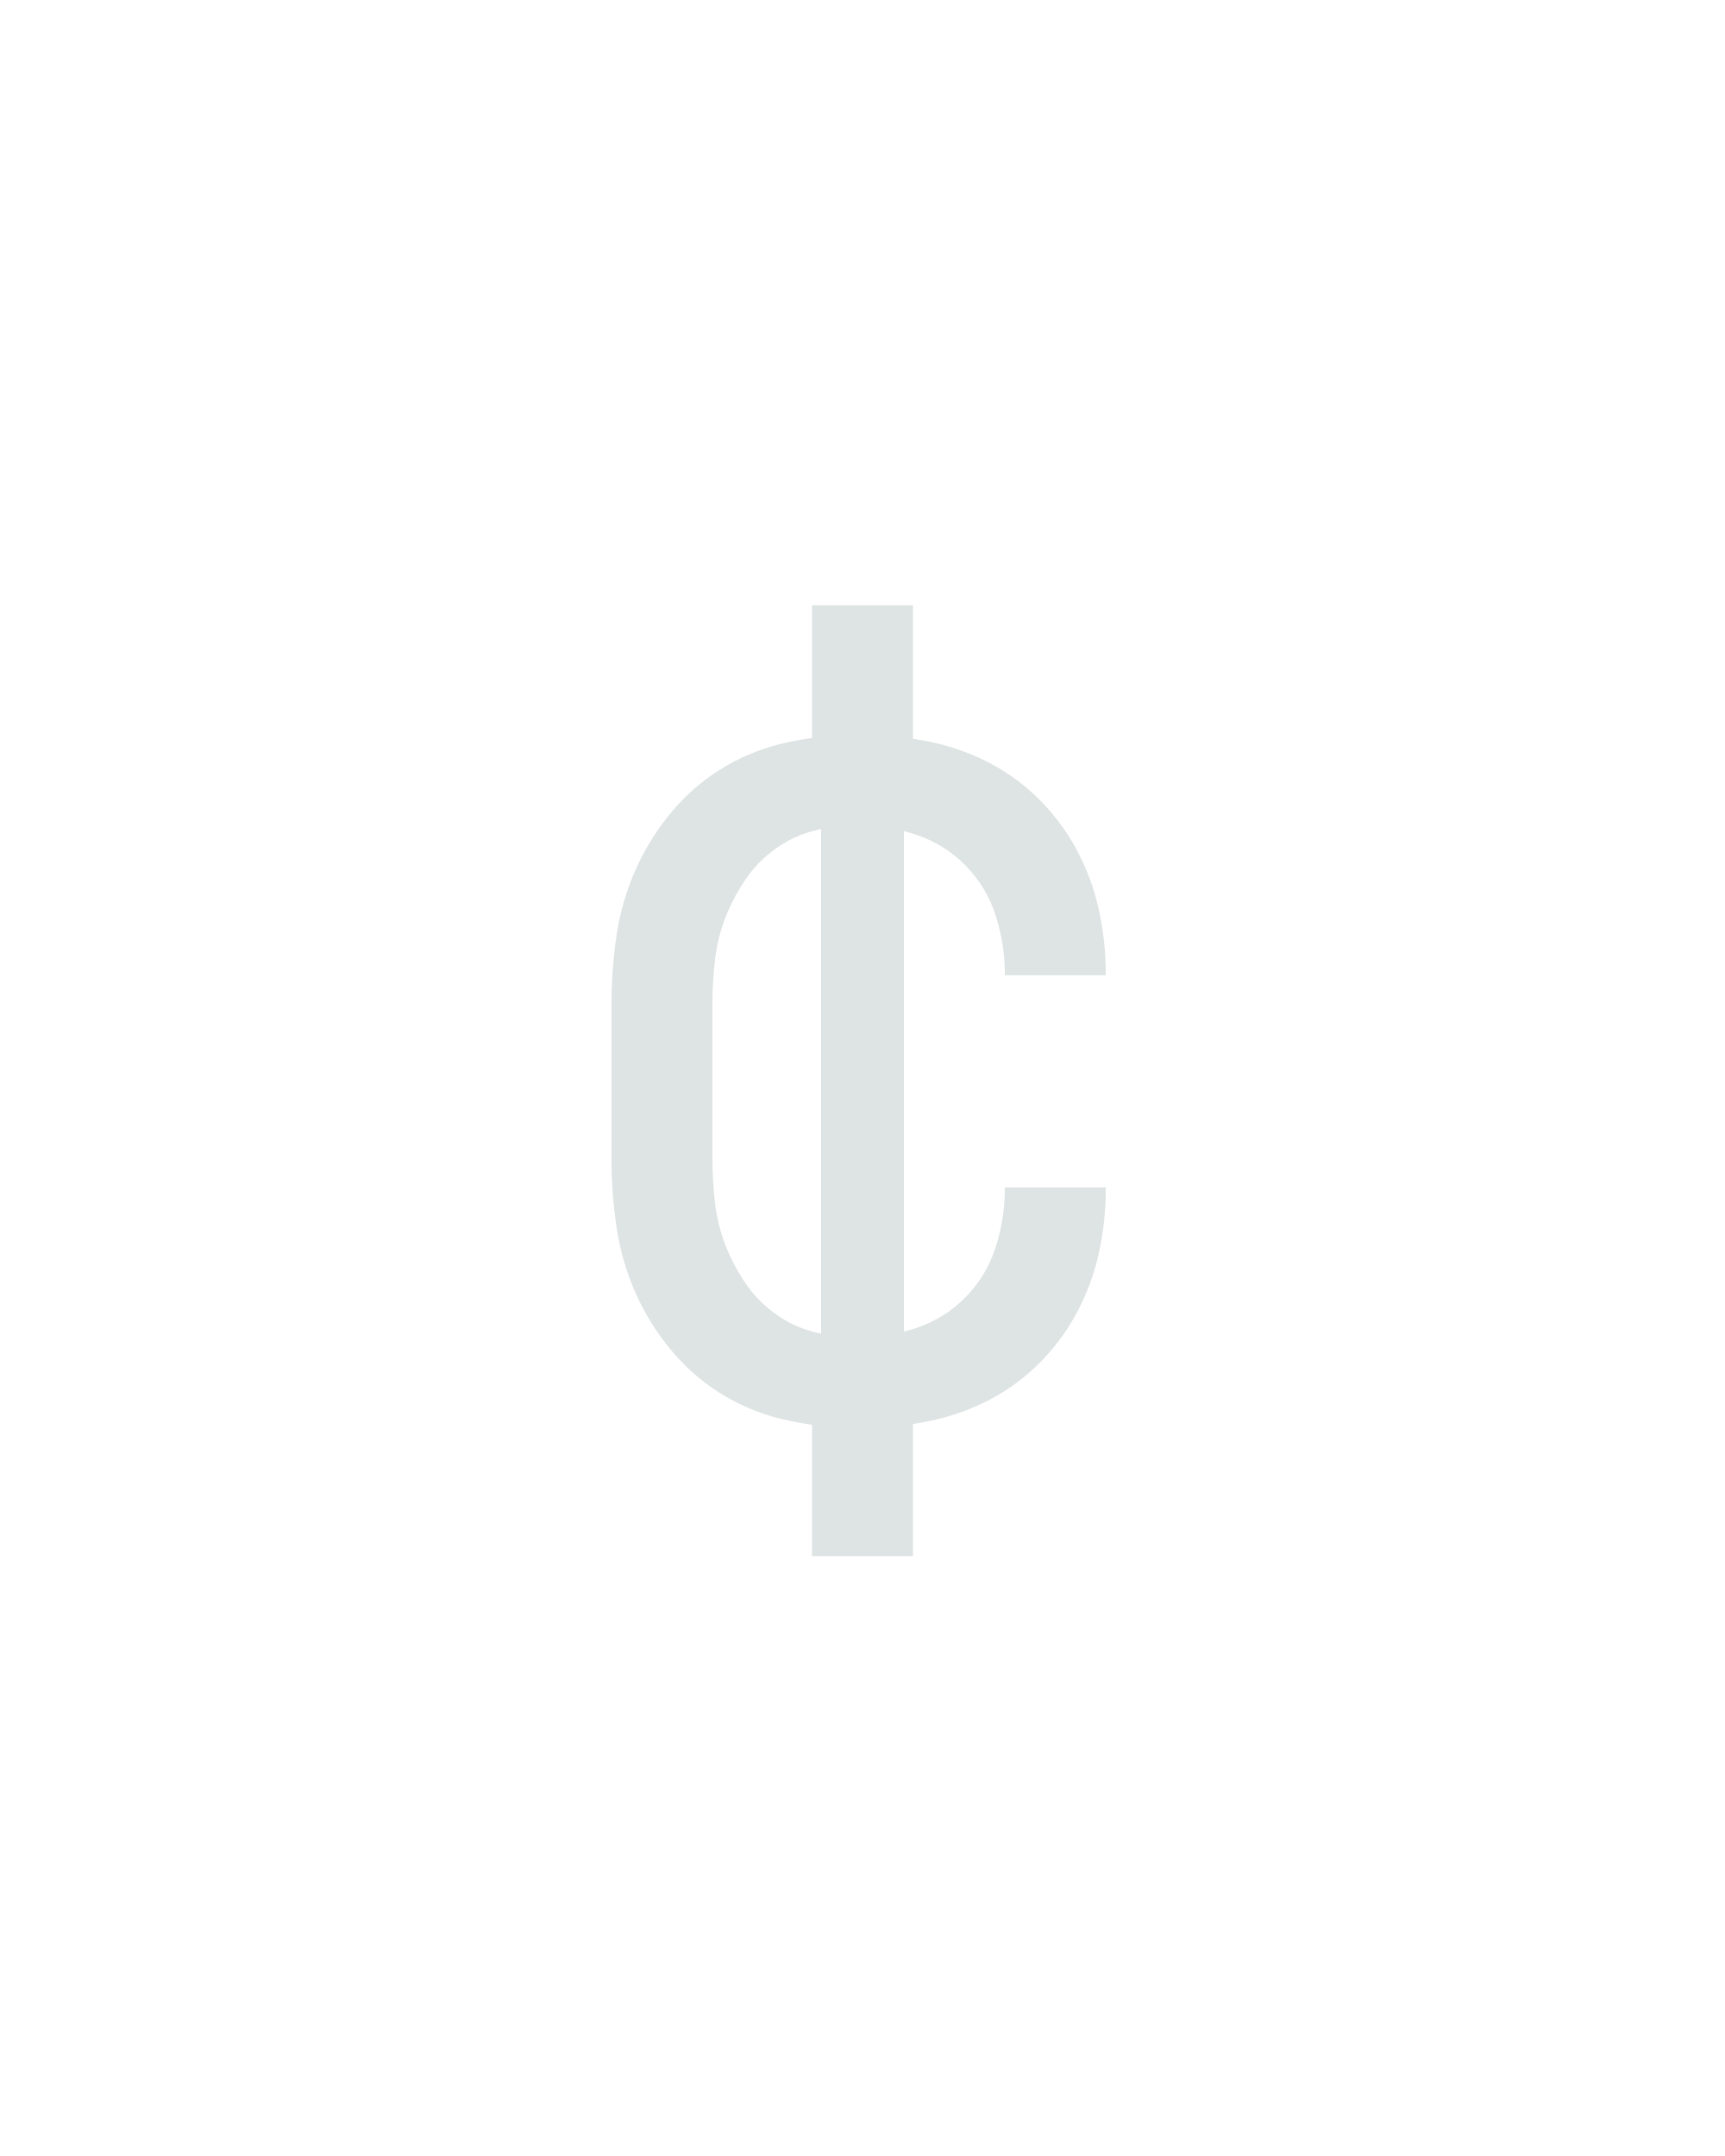
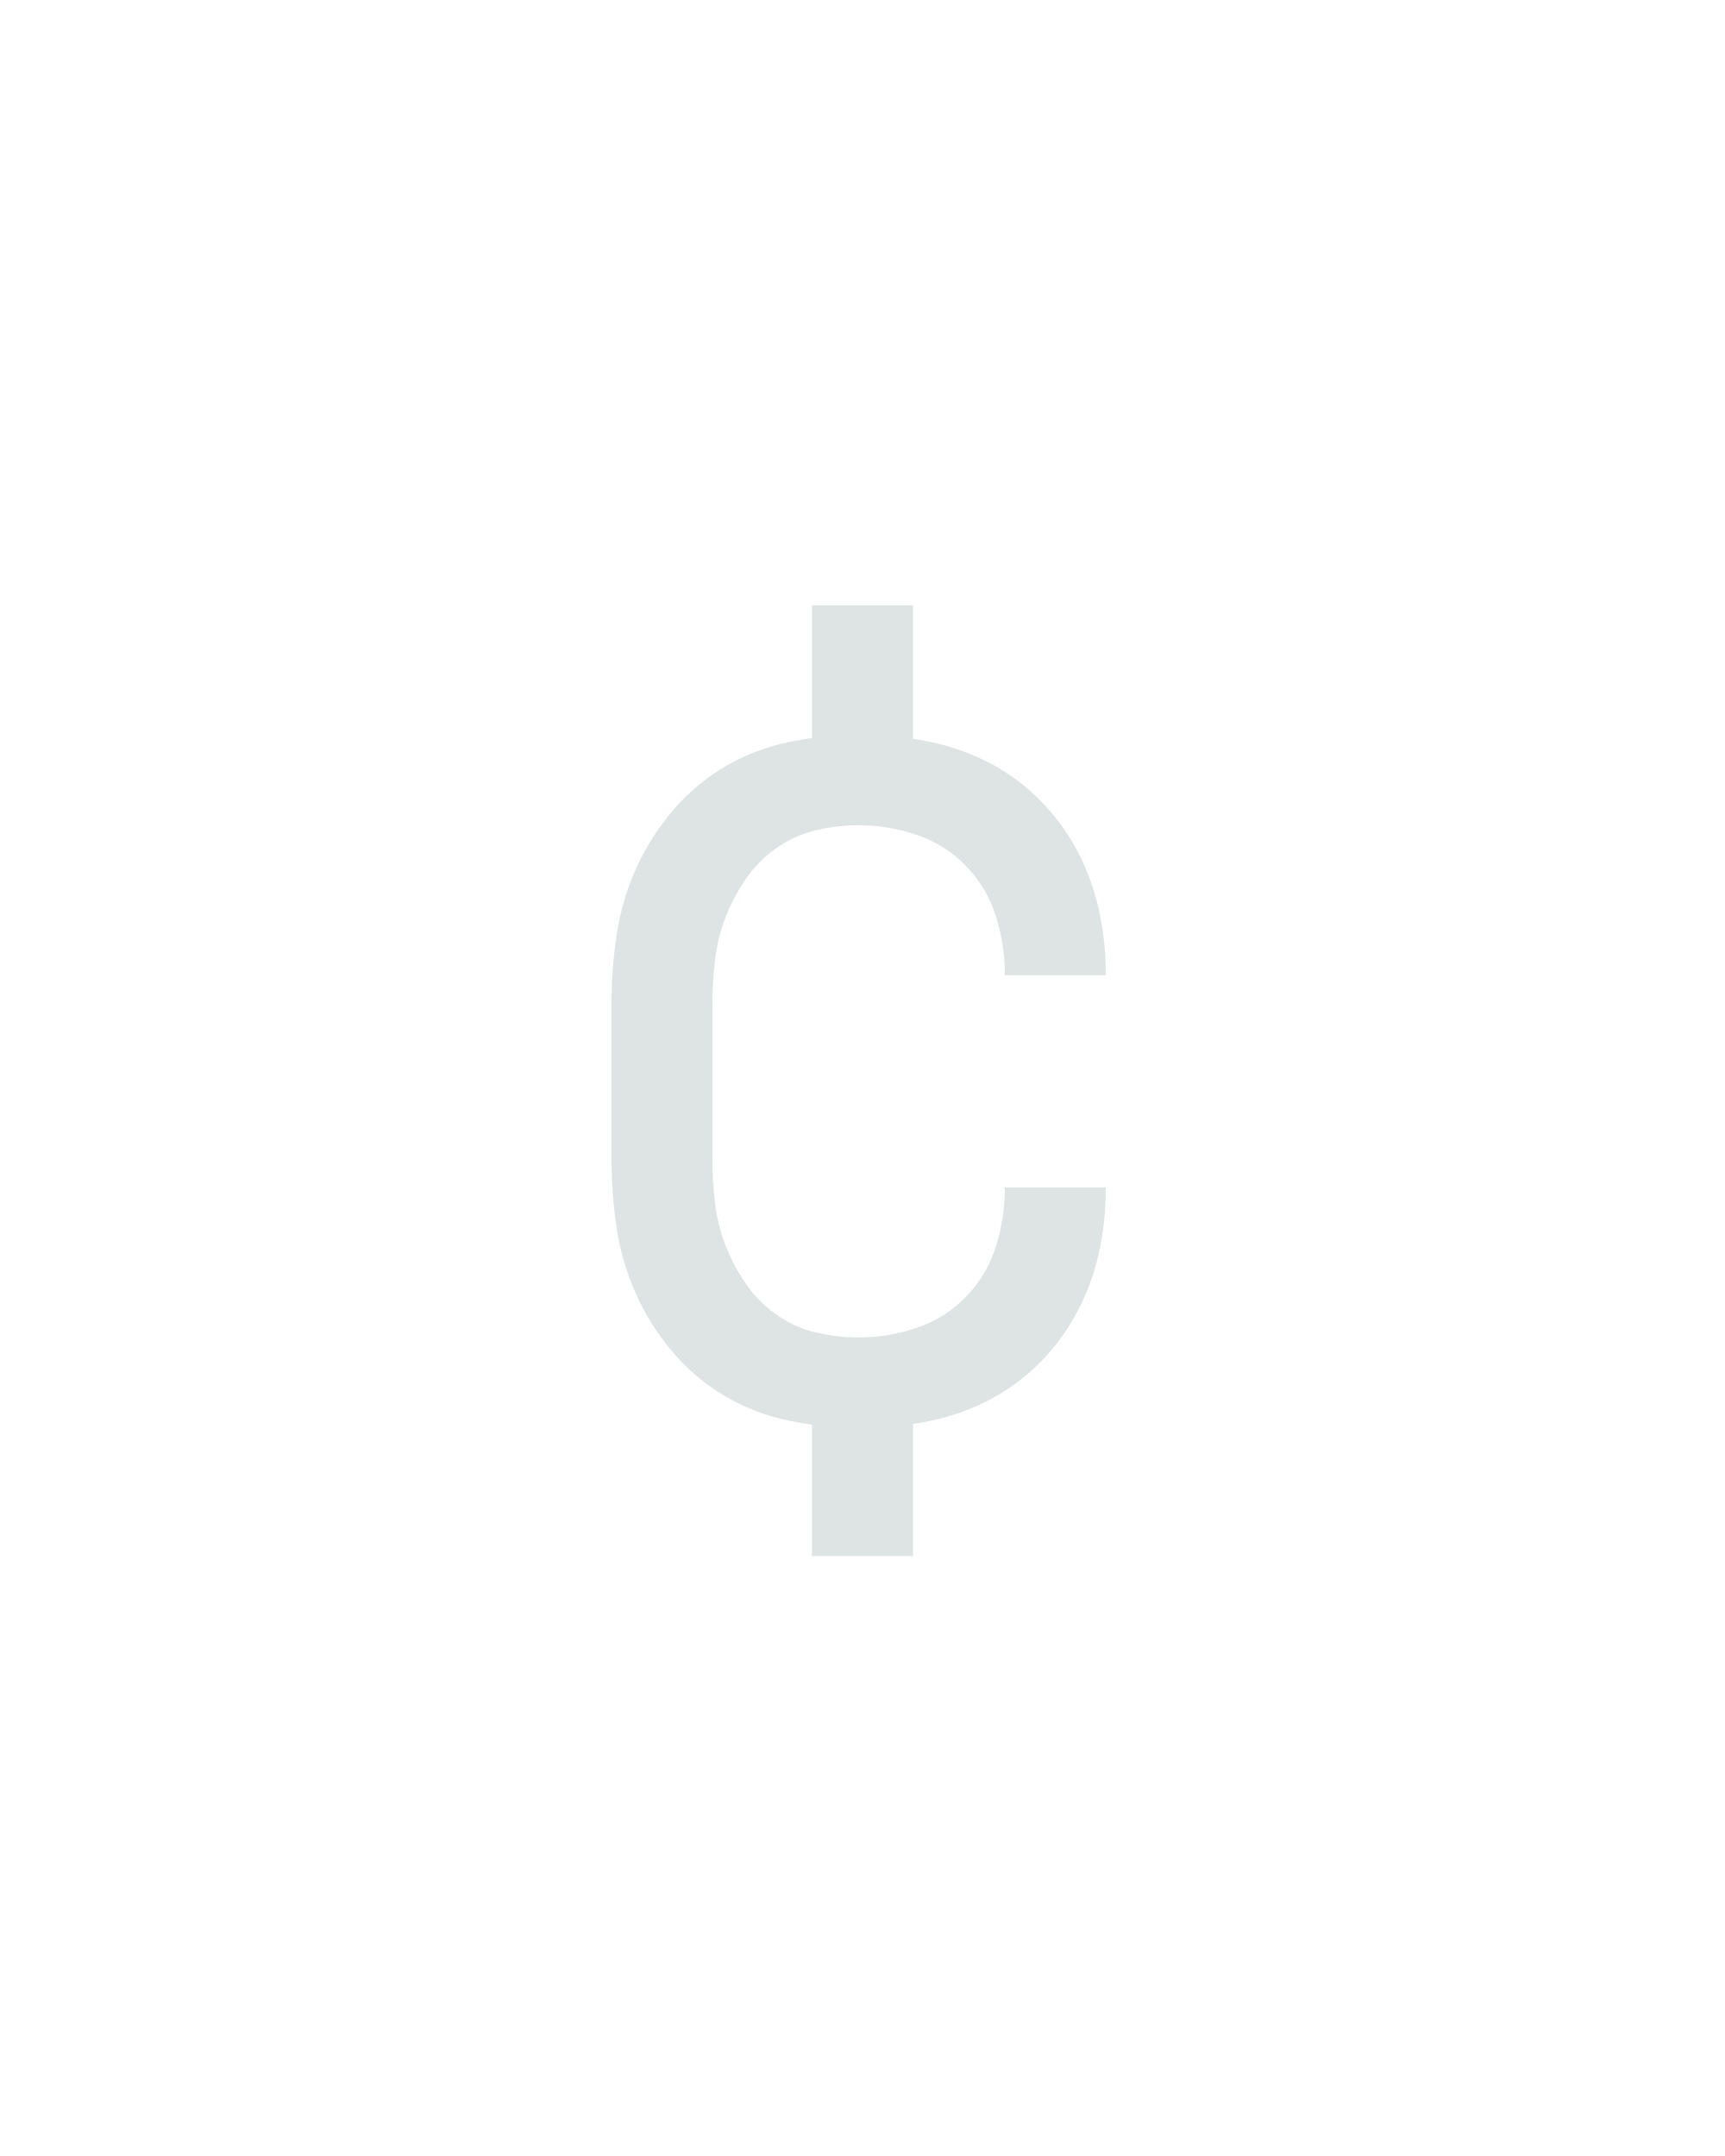
<svg xmlns="http://www.w3.org/2000/svg" height="160" viewBox="0 0 128 160" width="128">
  <defs>
-     <path d="M 247 8 Q 221 8 194 2.5 Q 167 -3 144 -16.5 Q 121 -30 103.5 -50.5 Q 86 -71 75 -95.5 Q 64 -120 60 -146.5 Q 56 -173 56 -200 L 56 -320 Q 56 -347 60 -373.5 Q 64 -400 75 -424.5 Q 86 -449 103.5 -469.5 Q 121 -490 144 -503.5 Q 167 -517 194 -522.5 Q 221 -528 247 -528 Q 272 -528 297 -523.5 Q 322 -519 344.5 -508 Q 367 -497 385 -479.5 Q 403 -462 415 -440 Q 427 -418 432.5 -393.5 Q 438 -369 438 -344 Q 438 -344 438 -343.5 Q 438 -343 438 -342 L 360 -342 Q 360 -342 360 -342.5 Q 360 -343 360 -343 Q 360 -366 353 -388 Q 346 -410 330 -426.5 Q 314 -443 292 -450.5 Q 270 -458 247 -458 Q 230 -458 213.5 -454 Q 197 -450 183 -440 Q 169 -430 159.5 -416 Q 150 -402 144 -386.5 Q 138 -371 136 -354 Q 134 -337 134 -320 L 134 -200 Q 134 -183 136 -166 Q 138 -149 144 -133.5 Q 150 -118 159.5 -104 Q 169 -90 183 -80 Q 197 -70 213.5 -66 Q 230 -62 247 -62 Q 270 -62 292 -69.5 Q 314 -77 330 -93.5 Q 346 -110 353 -132 Q 360 -154 360 -177 Q 360 -177 360 -177.5 Q 360 -178 360 -178 L 438 -178 Q 438 -177 438 -176.5 Q 438 -176 438 -176 Q 438 -151 432.5 -126.5 Q 427 -102 415 -80 Q 403 -58 385 -40.5 Q 367 -23 344.5 -12 Q 322 -1 297 3.5 Q 272 8 247 8 Z M 211 107 L 211 -35 L 218 -35 L 218 -485 L 211 -485 L 211 -628 L 289 -628 L 289 -485 L 282 -485 L 282 -35 L 289 -35 L 289 107 Z " id="path1" />
+     <path d="M -289 -485 L -289 -628 L -211 -628 L -211 -485 Z M -289 107 L -289 -35 L -211 -35 L -211 107 Z " id="path2" />
+     <path d="M 247 8 Q 221 8 194 2.5 Q 167 -3 144 -16.5 Q 121 -30 103.5 -50.5 Q 86 -71 75 -95.5 Q 64 -120 60 -146.5 Q 56 -173 56 -200 L 56 -320 Q 56 -347 60 -373.5 Q 64 -400 75 -424.5 Q 86 -449 103.5 -469.5 Q 121 -490 144 -503.5 Q 167 -517 194 -522.5 Q 221 -528 247 -528 Q 272 -528 297 -523.5 Q 322 -519 344.5 -508 Q 367 -497 385 -479.5 Q 403 -462 415 -440 Q 427 -418 432.5 -393.5 Q 438 -369 438 -344 Q 438 -344 438 -343.5 Q 438 -343 438 -342 L 360 -342 Q 360 -342 360 -342.5 Q 360 -343 360 -343 Q 360 -366 353 -388 Q 346 -410 330 -426.5 Q 314 -443 292 -450.5 Q 270 -458 247 -458 Q 230 -458 213.5 -454 Q 197 -450 183 -440 Q 169 -430 159.5 -416 Q 150 -402 144 -386.5 Q 138 -371 136 -354 Q 134 -337 134 -320 L 134 -200 Q 134 -183 136 -166 Q 138 -149 144 -133.5 Q 150 -118 159.5 -104 Q 169 -90 183 -80 Q 197 -70 213.5 -66 Q 230 -62 247 -62 Q 270 -62 292 -69.5 Q 314 -77 330 -93.5 Q 346 -110 353 -132 Q 360 -154 360 -177 Q 360 -177 360 -177.5 Q 360 -178 360 -178 L 438 -178 Q 438 -177 438 -176.5 Q 438 -176 438 -176 Q 438 -151 432.5 -126.5 Q 427 -102 415 -80 Q 403 -58 385 -40.5 Q 367 -23 344.5 -12 Q 322 -1 297 3.5 Q 272 8 247 8 Z " id="path1" />
  </defs>
  <g>
    <g fill="#dee4e3" transform="translate(40 105.2096) rotate(0)">
      <use href="#path1" transform="translate(0 0) scale(0.09599999)" />
+       <use href="#path2" transform="translate(48 0) scale(0.09599999)" />
    </g>
  </g>
</svg>
